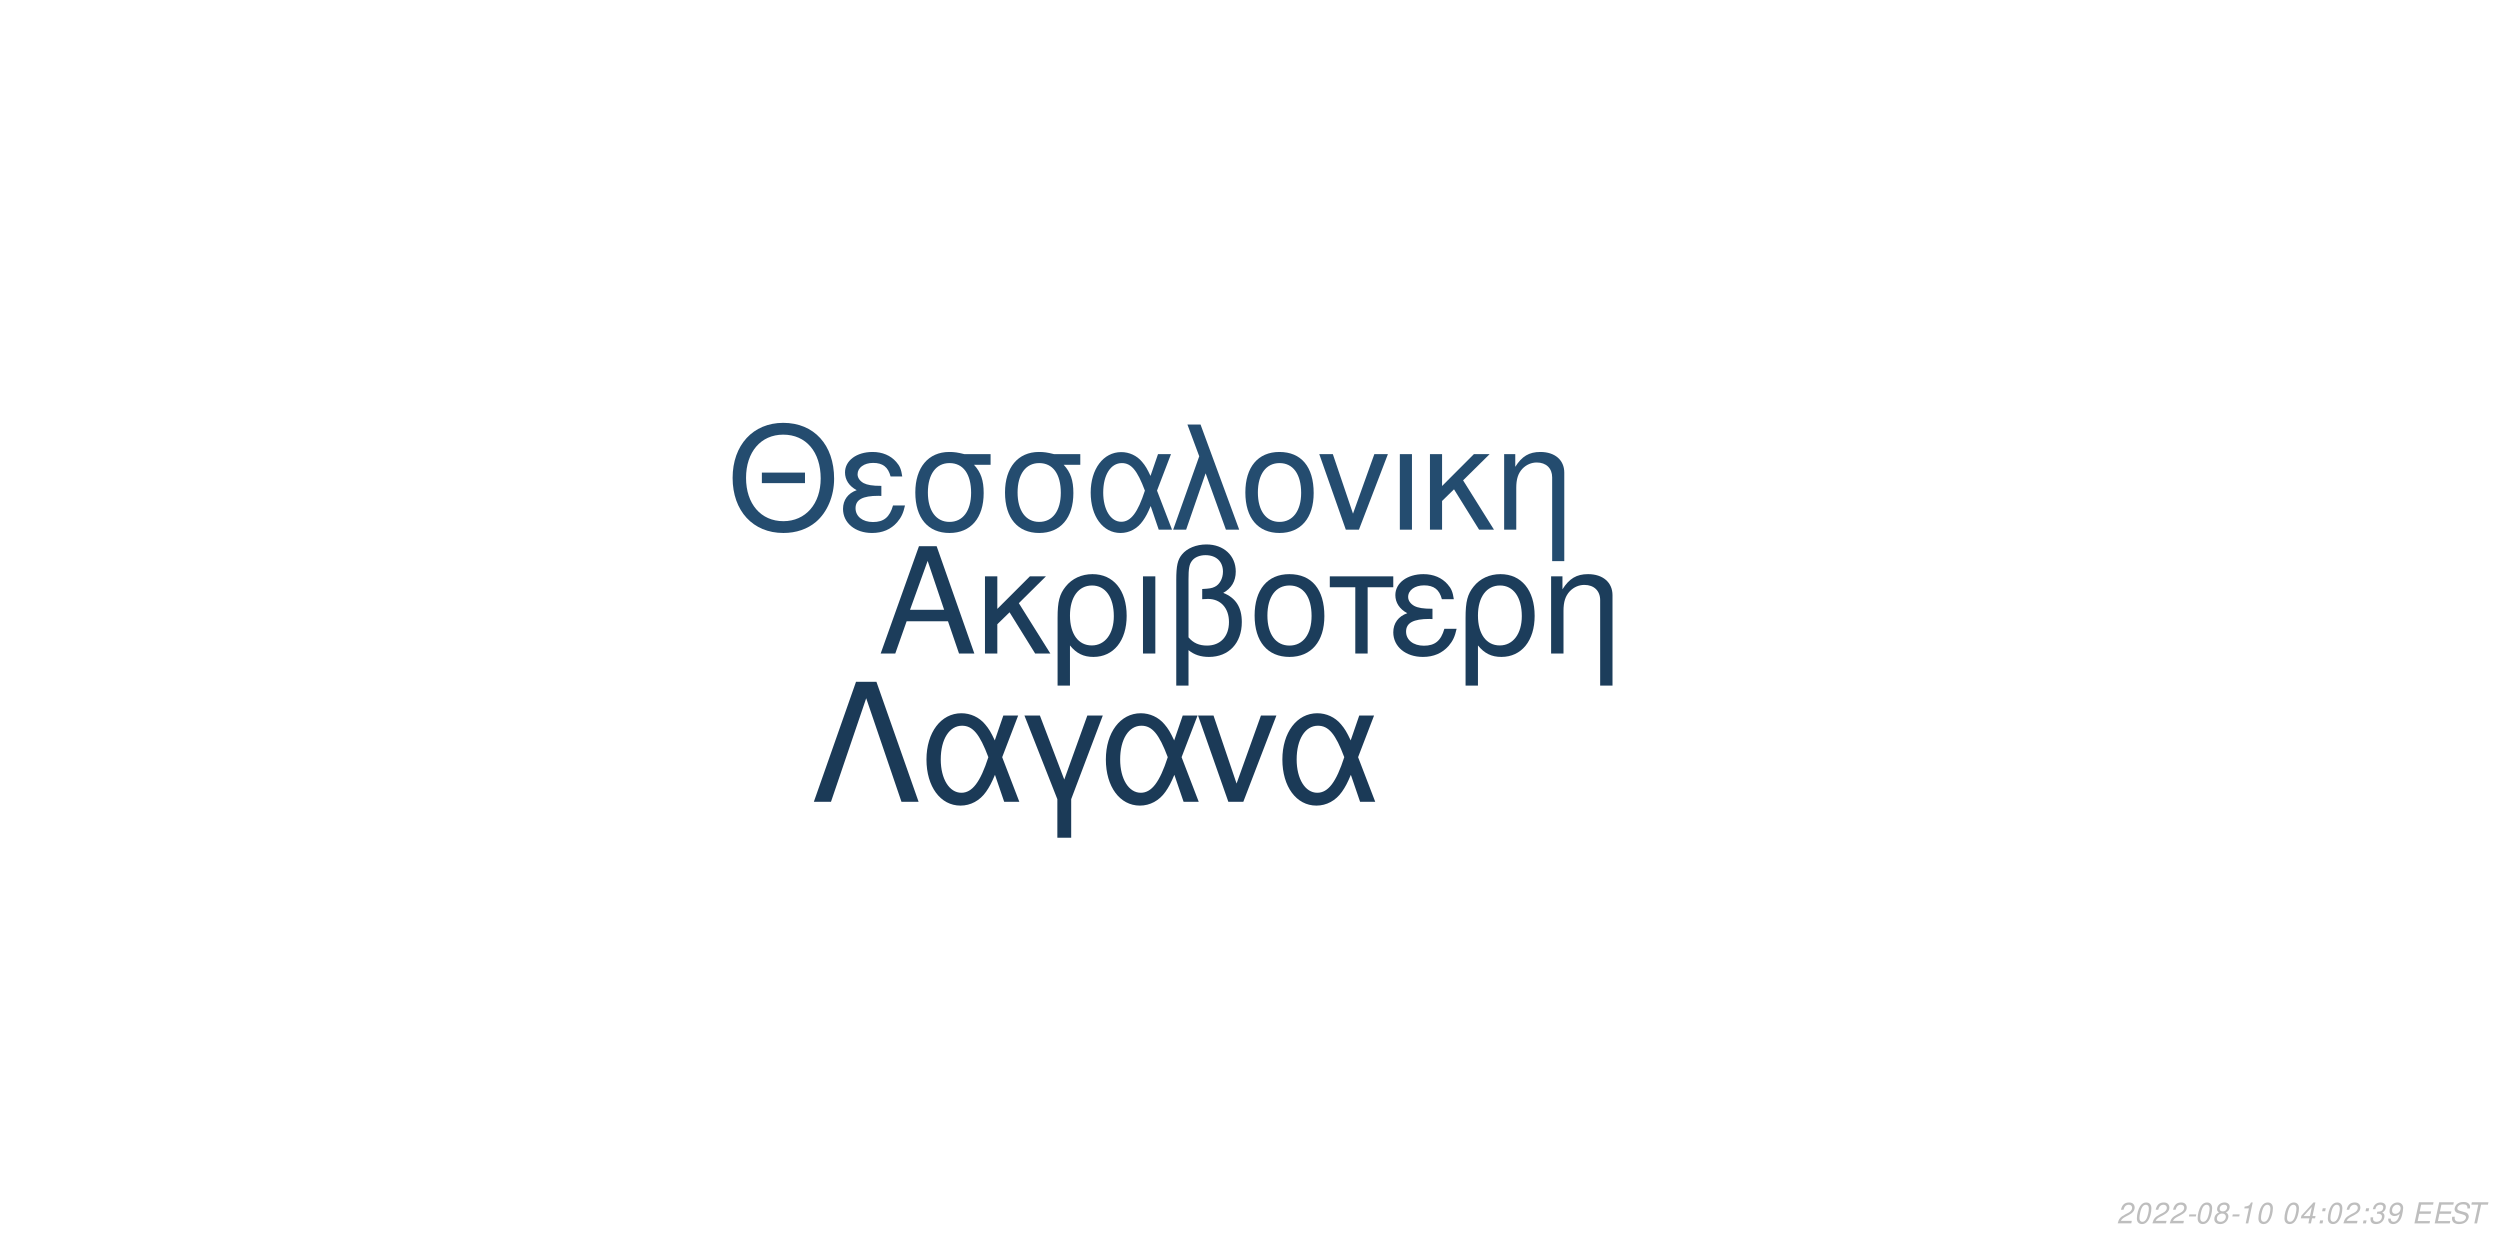
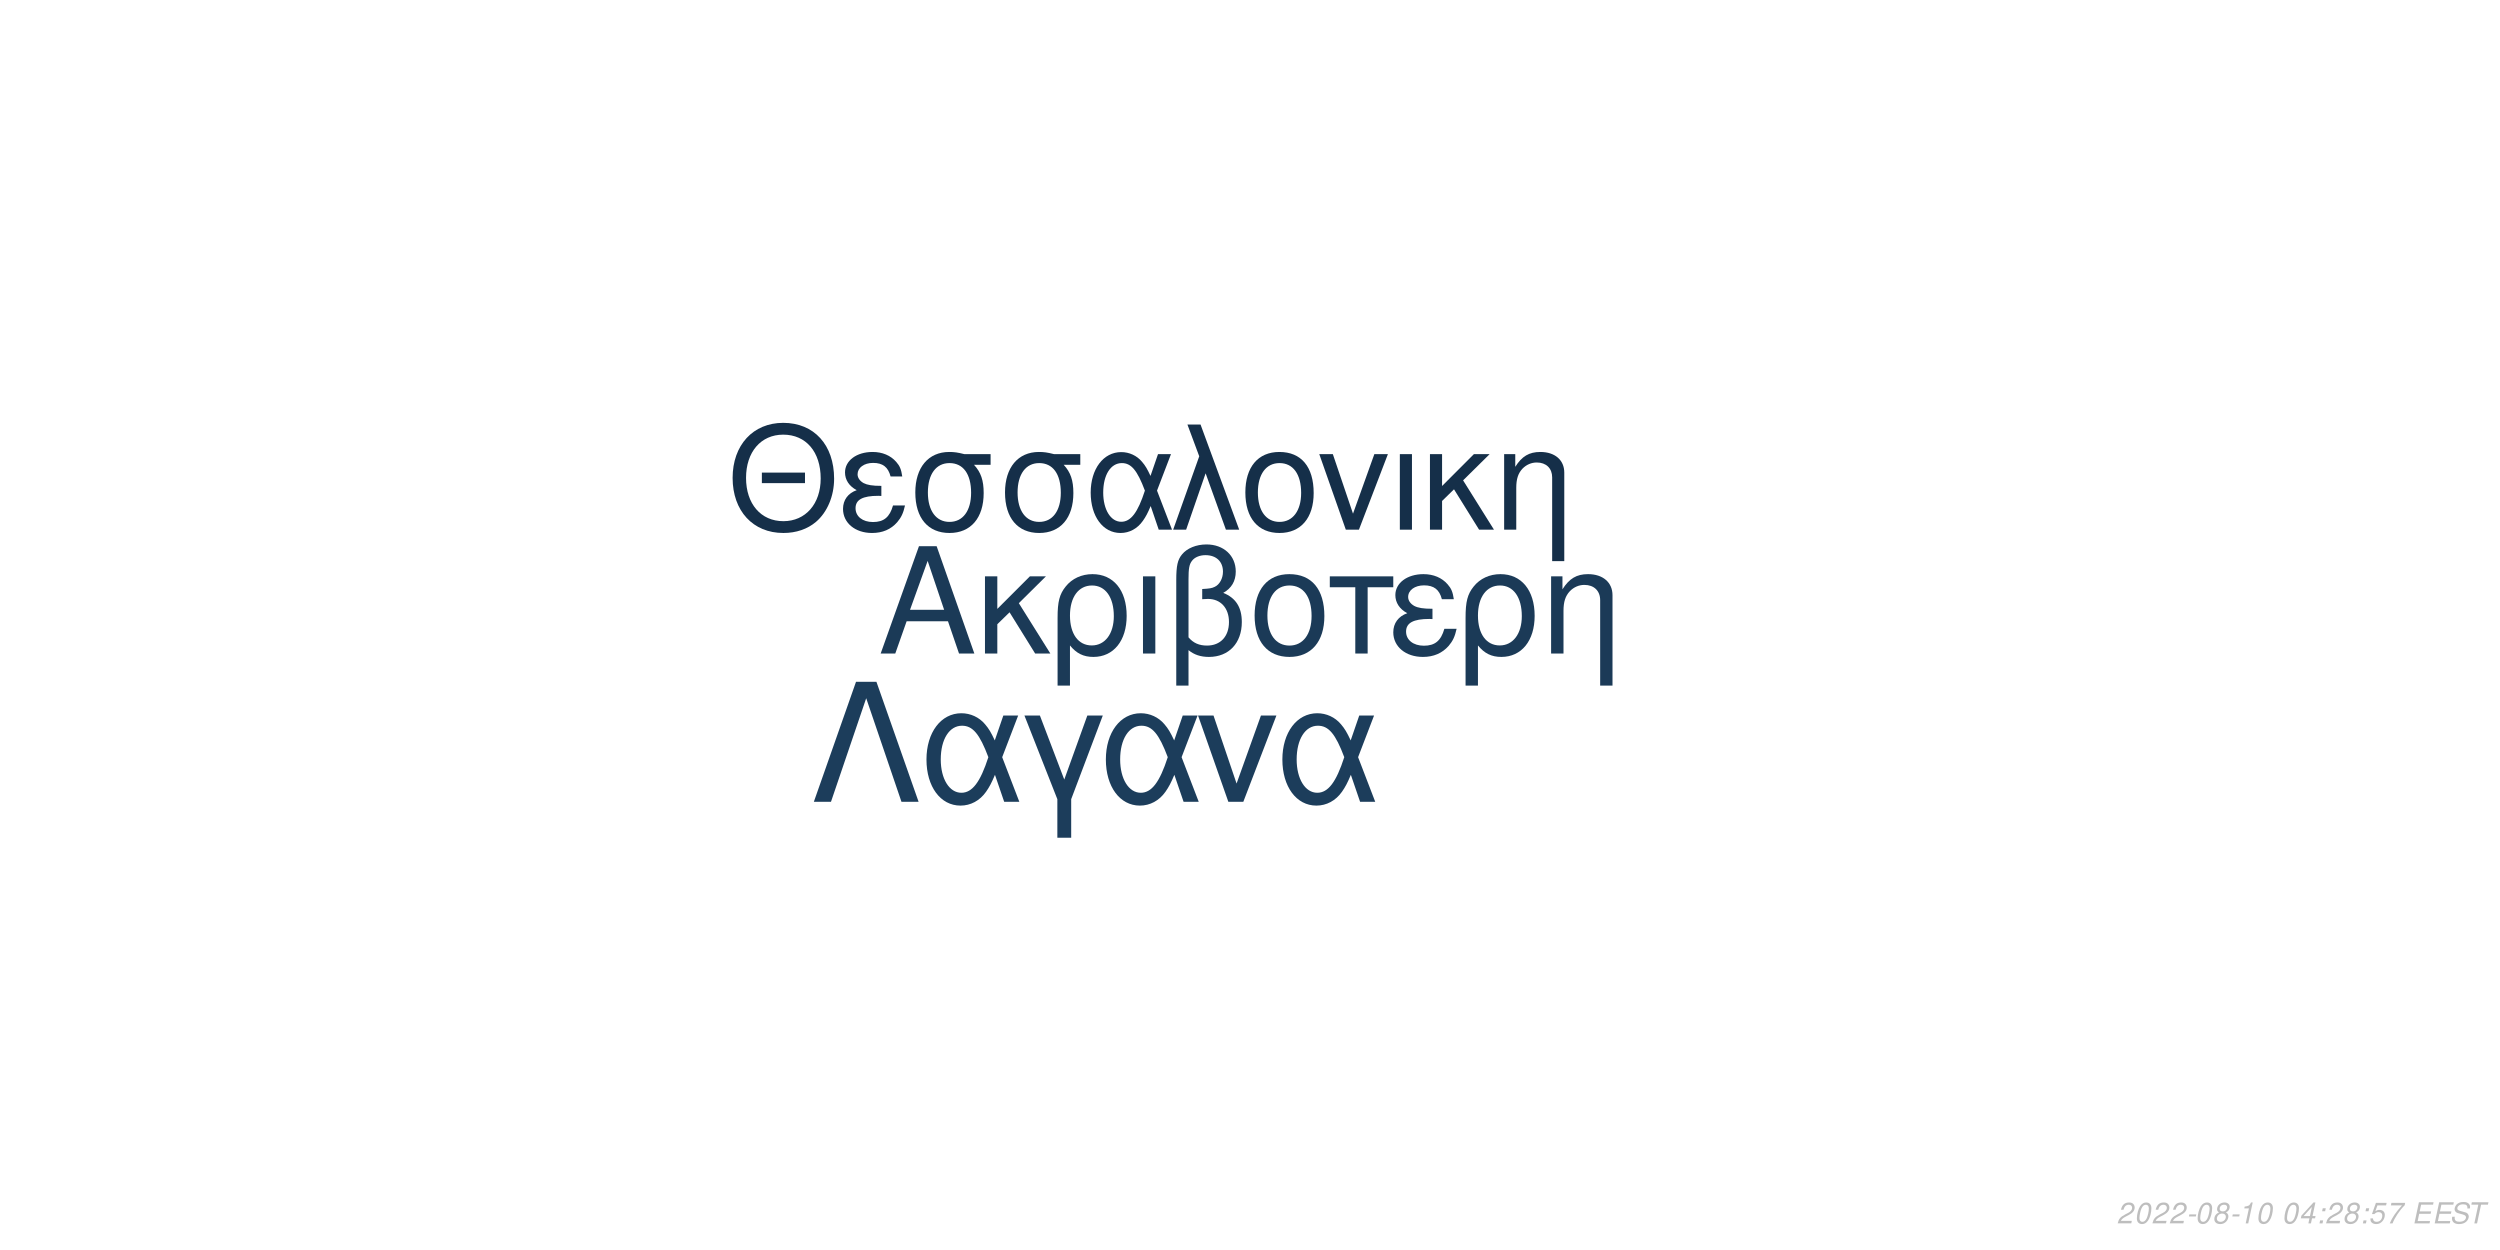
<svg xmlns="http://www.w3.org/2000/svg" xmlns:xlink="http://www.w3.org/1999/xlink" width="864pt" height="432pt" viewBox="0 0 864 432" version="1.1">
  <defs>
    <g>
      <symbol overflow="visible" id="glyph0-0">
        <path style="stroke:none;" d="" />
      </symbol>
      <symbol overflow="visible" id="glyph0-1">
        <path style="stroke:none;" d="M 24.125 -11.141 L 27.938 0 L 33.234 0 L 20.203 -37.094 L 14.094 -37.094 L 0.859 0 L 5.906 0 L 9.828 -11.141 Z M 22.797 -15.109 L 11 -15.109 L 17.094 -32.016 Z M 22.797 -15.109 " />
      </symbol>
      <symbol overflow="visible" id="glyph0-2">
        <path style="stroke:none;" d="M 7.172 -15.422 L 7.172 -26.672 L 2.906 -26.672 L 2.906 0 L 7.172 0 L 7.172 -10.125 L 11.406 -14.25 L 20.25 0 L 25.5 0 L 14.609 -17.406 L 23.969 -26.672 L 18.422 -26.672 Z M 7.172 -15.422 " />
      </symbol>
      <symbol overflow="visible" id="glyph0-3">
        <path style="stroke:none;" d="M 3 11.094 L 7.281 11.094 L 7.281 -2.797 C 9.516 -0.047 11.953 1.172 15.375 1.172 C 22.344 1.172 26.875 -4.422 26.875 -13.031 C 26.875 -21.891 22.297 -27.438 15.062 -27.438 C 11.297 -27.438 7.984 -25.906 5.797 -23.156 C 3.672 -20.516 3 -17.969 3 -12.359 Z M 14.906 -23.516 C 19.547 -23.516 22.438 -19.438 22.438 -12.922 C 22.438 -6.812 19.391 -2.797 14.812 -2.797 C 10.172 -2.797 7.281 -6.766 7.281 -13.125 C 7.281 -19.484 10.234 -23.516 14.906 -23.516 Z M 14.906 -23.516 " />
      </symbol>
      <symbol overflow="visible" id="glyph0-4">
        <path style="stroke:none;" d="M 3.516 0 L 7.781 0 L 7.781 -26.672 L 3.516 -26.672 Z M 3.516 0 " />
      </symbol>
      <symbol overflow="visible" id="glyph0-5">
        <path style="stroke:none;" d="M 4.016 11.094 L 8.25 11.094 L 8.25 -1.172 C 10.172 0.406 12.422 1.172 15.312 1.172 C 22.188 1.172 26.672 -3.609 26.672 -10.891 C 26.672 -15.984 24.578 -19.234 20.25 -20.969 C 23.109 -22.547 24.578 -25.031 24.578 -28.344 C 24.578 -33.844 20.406 -37.703 14.453 -37.703 C 10.938 -37.703 7.734 -36.391 6 -34.25 C 4.484 -32.422 4.016 -30.328 4.016 -25.391 Z M 8.25 -25.656 C 8.25 -29.359 8.5 -30.844 9.469 -32.062 C 10.375 -33.281 12.156 -34 14.094 -34 C 17.812 -34 20.156 -31.812 20.156 -28.297 C 20.156 -25.953 18.984 -23.812 17.297 -23.047 C 16.281 -22.547 15.469 -22.438 12.984 -22.297 L 12.984 -18.781 C 13.734 -18.828 14.344 -18.875 14.969 -18.875 C 19.344 -18.875 22.234 -15.719 22.234 -10.891 C 22.234 -5.906 19.281 -2.75 14.656 -2.75 C 11.953 -2.75 9.922 -3.609 8.25 -5.594 Z M 8.25 -25.656 " />
      </symbol>
      <symbol overflow="visible" id="glyph0-6">
        <path style="stroke:none;" d="M 14.094 -27.438 C 6.562 -27.438 2.094 -22.094 2.094 -13.125 C 2.094 -4.125 6.562 1.172 14.141 1.172 C 21.672 1.172 26.203 -4.172 26.203 -12.922 C 26.203 -22.188 21.828 -27.438 14.094 -27.438 Z M 14.141 -23.516 C 18.938 -23.516 21.781 -19.594 21.781 -12.984 C 21.781 -6.672 18.828 -2.75 14.141 -2.75 C 9.422 -2.75 6.516 -6.672 6.516 -13.125 C 6.516 -19.594 9.422 -23.516 14.141 -23.516 Z M 14.141 -23.516 " />
      </symbol>
      <symbol overflow="visible" id="glyph0-7">
        <path style="stroke:none;" d="M 7.891 0 L 12.156 0 L 12.156 -22.906 L 21.016 -22.906 L 21.016 -26.672 L -0.922 -26.672 L -0.922 -22.906 L 7.891 -22.906 Z M 7.891 0 " />
      </symbol>
      <symbol overflow="visible" id="glyph0-8">
        <path style="stroke:none;" d="M 14.562 -15.469 C 11.344 -15.469 9.562 -15.781 8.297 -16.438 C 6.922 -17.203 6.156 -18.328 6.156 -19.547 C 6.156 -21.891 8.453 -23.562 11.656 -23.562 C 15.062 -23.562 16.953 -22.094 17.812 -18.781 L 21.938 -18.781 C 21.578 -21.266 21.062 -22.5 19.797 -23.922 C 17.812 -26.203 14.906 -27.438 11.453 -27.438 C 5.797 -27.438 1.734 -24.375 1.734 -20.203 C 1.734 -17.609 3.156 -15.375 5.859 -13.938 C 2.797 -12.875 1.016 -10.484 1.016 -7.328 C 1.016 -2.391 5.297 1.172 11.25 1.172 C 14.969 1.172 17.906 -0.109 20.156 -2.641 C 21.578 -4.328 22.297 -5.797 22.906 -8.547 L 18.672 -8.547 C 17.5 -4.422 15.422 -2.703 11.609 -2.703 C 7.938 -2.703 5.438 -4.688 5.438 -7.578 C 5.438 -10.578 7.938 -11.953 13.484 -11.953 C 13.641 -11.953 14.094 -11.953 14.562 -11.906 Z M 14.562 -15.469 " />
      </symbol>
      <symbol overflow="visible" id="glyph0-9">
        <path style="stroke:none;" d="M 3.562 -26.672 L 3.562 0 L 7.844 0 L 7.844 -14.703 C 7.844 -17.906 8.5 -19.891 10.031 -21.531 C 11.406 -22.953 13.188 -23.719 15.062 -23.719 C 18.375 -23.719 20.516 -21.672 20.516 -18.469 L 20.516 11.094 L 24.781 11.094 L 24.781 -20.156 C 24.781 -24.578 21.469 -27.438 16.328 -27.438 C 12.359 -27.438 9.828 -25.906 7.484 -22.188 L 7.484 -26.672 Z M 3.562 -26.672 " />
      </symbol>
      <symbol overflow="visible" id="glyph1-0">
        <path style="stroke:none;" d="" />
      </symbol>
      <symbol overflow="visible" id="glyph1-1">
        <path style="stroke:none;" d="M 26.859 -19.734 L 11.953 -19.734 L 11.953 -16.094 L 26.859 -16.094 Z M 19.328 -36.922 C 8.922 -36.922 1.844 -29.25 1.844 -17.891 C 1.844 -6.484 8.875 1.141 19.391 1.141 C 23.812 1.141 27.703 -0.203 30.641 -2.688 C 34.578 -6.031 36.922 -11.656 36.922 -17.594 C 36.922 -29.297 30 -36.922 19.328 -36.922 Z M 19.328 -32.844 C 27.203 -32.844 32.281 -26.906 32.281 -17.688 C 32.281 -8.922 27.062 -2.938 19.391 -2.938 C 11.609 -2.938 6.484 -8.922 6.484 -17.891 C 6.484 -26.859 11.609 -32.844 19.328 -32.844 Z M 19.328 -32.844 " />
      </symbol>
      <symbol overflow="visible" id="glyph1-2">
        <path style="stroke:none;" d="M 14.25 -15.141 C 11.109 -15.141 9.375 -15.453 8.125 -16.094 C 6.781 -16.844 6.031 -17.938 6.031 -19.141 C 6.031 -21.422 8.266 -23.078 11.406 -23.078 C 14.75 -23.078 16.594 -21.625 17.438 -18.391 L 21.469 -18.391 C 21.125 -20.828 20.625 -22.031 19.391 -23.422 C 17.438 -25.656 14.594 -26.859 11.219 -26.859 C 5.688 -26.859 1.688 -23.875 1.688 -19.781 C 1.688 -17.234 3.094 -15.047 5.734 -13.656 C 2.734 -12.609 1 -10.266 1 -7.172 C 1 -2.344 5.188 1.141 11.016 1.141 C 14.656 1.141 17.547 -0.094 19.734 -2.594 C 21.125 -4.234 21.828 -5.688 22.422 -8.375 L 18.281 -8.375 C 17.141 -4.328 15.094 -2.641 11.359 -2.641 C 7.766 -2.641 5.328 -4.578 5.328 -7.422 C 5.328 -10.359 7.766 -11.703 13.203 -11.703 C 13.359 -11.703 13.797 -11.703 14.25 -11.656 Z M 14.25 -15.141 " />
      </symbol>
      <symbol overflow="visible" id="glyph1-3">
        <path style="stroke:none;" d="M 29 -26.109 L 19.938 -26.109 C 17.594 -26.703 16.438 -26.859 14.703 -26.859 C 7.469 -26.859 2.984 -21.469 2.984 -12.859 C 2.984 -4.031 7.375 1.141 14.797 1.141 C 22.172 1.141 26.609 -4.078 26.609 -12.656 C 26.609 -17.047 25.656 -19.828 23.266 -22.422 L 29 -22.422 Z M 14.797 -23.016 C 19.531 -23.016 22.266 -19.234 22.266 -12.75 C 22.266 -6.531 19.438 -2.688 14.797 -2.688 C 10.172 -2.688 7.328 -6.531 7.328 -12.859 C 7.328 -19.188 10.172 -23.016 14.797 -23.016 Z M 14.797 -23.016 " />
      </symbol>
      <symbol overflow="visible" id="glyph1-4">
        <path style="stroke:none;" d="M 29.344 -26.109 L 24.859 -26.109 L 22.266 -18.578 C 21.125 -21.031 20.484 -22.125 19.328 -23.469 C 17.547 -25.609 14.906 -26.812 12.156 -26.812 C 5.984 -26.812 1.594 -20.984 1.594 -12.812 C 1.594 -4.578 5.828 1.141 11.906 1.141 C 14.953 1.141 17.734 -0.344 19.625 -3.047 C 20.672 -4.531 21.281 -5.688 22.328 -8.172 L 25.109 0 L 29.703 0 L 24.516 -13.5 Z M 20.328 -13.5 C 17.891 -5.922 15.453 -2.734 12.156 -2.734 C 8.516 -2.734 5.922 -6.922 5.922 -12.812 C 5.922 -18.938 8.516 -23.016 12.359 -23.016 C 15.594 -23.016 17.688 -20.531 20.328 -13.5 Z M 20.328 -13.5 " />
      </symbol>
      <symbol overflow="visible" id="glyph1-5">
        <path style="stroke:none;" d="M 1.094 0 L 5.578 0 L 12.312 -19.484 L 19.328 0 L 23.922 0 L 10.562 -36.328 L 6.031 -36.328 L 10.109 -25.359 Z M 1.094 0 " />
      </symbol>
      <symbol overflow="visible" id="glyph1-6">
        <path style="stroke:none;" d="M 13.797 -26.859 C 6.422 -26.859 2.047 -21.625 2.047 -12.859 C 2.047 -4.031 6.422 1.141 13.859 1.141 C 21.234 1.141 25.656 -4.078 25.656 -12.656 C 25.656 -21.719 21.375 -26.859 13.797 -26.859 Z M 13.859 -23.016 C 18.531 -23.016 21.328 -19.188 21.328 -12.703 C 21.328 -6.531 18.438 -2.688 13.859 -2.688 C 9.219 -2.688 6.375 -6.531 6.375 -12.859 C 6.375 -19.188 9.219 -23.016 13.859 -23.016 Z M 13.859 -23.016 " />
      </symbol>
      <symbol overflow="visible" id="glyph1-7">
        <path style="stroke:none;" d="M 14.297 0 L 24.312 -26.109 L 19.625 -26.109 L 12.25 -5.531 L 5.281 -26.109 L 0.594 -26.109 L 9.766 0 Z M 14.297 0 " />
      </symbol>
      <symbol overflow="visible" id="glyph1-8">
        <path style="stroke:none;" d="M 3.438 0 L 7.625 0 L 7.625 -26.109 L 3.438 -26.109 Z M 3.438 0 " />
      </symbol>
      <symbol overflow="visible" id="glyph1-9">
        <path style="stroke:none;" d="M 7.031 -15.094 L 7.031 -26.109 L 2.844 -26.109 L 2.844 0 L 7.031 0 L 7.031 -9.922 L 11.156 -13.953 L 19.828 0 L 24.969 0 L 14.297 -17.047 L 23.469 -26.109 L 18.031 -26.109 Z M 7.031 -15.094 " />
      </symbol>
      <symbol overflow="visible" id="glyph1-10">
        <path style="stroke:none;" d="M 3.484 -26.109 L 3.484 0 L 7.672 0 L 7.672 -14.406 C 7.672 -17.547 8.328 -19.484 9.812 -21.078 C 11.156 -22.469 12.906 -23.219 14.75 -23.219 C 17.984 -23.219 20.078 -21.234 20.078 -18.094 L 20.078 10.859 L 24.266 10.859 L 24.266 -19.734 C 24.266 -24.062 21.031 -26.859 16 -26.859 C 12.109 -26.859 9.609 -25.359 7.328 -21.719 L 7.328 -26.109 Z M 3.484 -26.109 " />
      </symbol>
      <symbol overflow="visible" id="glyph2-0">
        <path style="stroke:none;" d="" />
      </symbol>
      <symbol overflow="visible" id="glyph2-1">
        <path style="stroke:none;" d="M 22.531 -41.484 L 15.484 -41.484 L 0.906 0 L 6.828 0 L 19 -35.797 L 31.188 0 L 37.109 0 Z M 22.531 -41.484 " />
      </symbol>
      <symbol overflow="visible" id="glyph2-2">
        <path style="stroke:none;" d="M 33.516 -29.812 L 28.391 -29.812 L 25.438 -21.219 C 24.125 -24.016 23.391 -25.266 22.078 -26.797 C 20.031 -29.25 17.016 -30.609 13.891 -30.609 C 6.828 -30.609 1.828 -23.953 1.828 -14.625 C 1.828 -5.234 6.656 1.312 13.594 1.312 C 17.078 1.312 20.266 -0.391 22.422 -3.469 C 23.609 -5.172 24.297 -6.484 25.5 -9.328 L 28.688 0 L 33.922 0 L 28 -15.422 Z M 23.219 -15.422 C 20.422 -6.766 17.641 -3.125 13.891 -3.125 C 9.734 -3.125 6.766 -7.906 6.766 -14.625 C 6.766 -21.625 9.734 -26.297 14.109 -26.297 C 17.812 -26.297 20.203 -23.453 23.219 -15.422 Z M 23.219 -15.422 " />
      </symbol>
      <symbol overflow="visible" id="glyph2-3">
        <path style="stroke:none;" d="M 12.062 12.406 L 16.844 12.406 L 16.844 -0.906 L 27.766 -29.812 L 22.422 -29.812 L 14.453 -7.688 L 6.031 -29.812 L 0.688 -29.812 L 12.062 -0.906 Z M 12.062 12.406 " />
      </symbol>
      <symbol overflow="visible" id="glyph2-4">
        <path style="stroke:none;" d="M 16.328 0 L 27.766 -29.812 L 22.422 -29.812 L 14 -6.312 L 6.031 -29.812 L 0.688 -29.812 L 11.156 0 Z M 16.328 0 " />
      </symbol>
      <symbol overflow="visible" id="glyph3-0">
        <path style="stroke:none;" d="" />
      </symbol>
      <symbol overflow="visible" id="glyph3-1">
        <path style="stroke:none;" d="M 5.234 -0.875 L 1.469 -0.875 C 1.641 -1.375 2.203 -1.891 3.109 -2.344 L 4.234 -2.938 C 5.562 -3.625 6.219 -4.469 6.219 -5.484 C 6.219 -5.938 6.062 -6.359 5.797 -6.656 C 5.469 -7.047 4.984 -7.234 4.312 -7.234 C 2.766 -7.234 1.891 -6.453 1.484 -4.734 L 2.375 -4.734 C 2.484 -5.188 2.609 -5.484 2.797 -5.75 C 3.094 -6.203 3.609 -6.453 4.188 -6.453 C 4.891 -6.453 5.344 -6.031 5.344 -5.375 C 5.344 -4.703 4.859 -4.094 4.016 -3.656 L 2.984 -3.125 C 1.234 -2.188 0.797 -1.656 0.344 -0.016 L 5.047 -0.016 Z M 5.234 -0.875 " />
      </symbol>
      <symbol overflow="visible" id="glyph3-2">
        <path style="stroke:none;" d="M 4.203 -7.234 C 3.375 -7.234 2.688 -6.812 2.125 -5.984 C 1.484 -5.047 0.984 -3.188 0.984 -1.734 C 0.984 -1.109 1.172 -0.562 1.484 -0.266 C 1.797 0.047 2.281 0.234 2.766 0.234 C 3.625 0.234 4.281 -0.156 4.859 -1.016 C 5.516 -1.953 6 -3.797 6 -5.266 C 6 -6.5 5.328 -7.234 4.203 -7.234 Z M 4.094 -6.453 C 4.734 -6.453 5.125 -5.984 5.125 -5.156 C 5.125 -4.203 4.781 -2.625 4.406 -1.812 C 3.984 -0.938 3.516 -0.547 2.875 -0.547 C 2.25 -0.547 1.875 -1.031 1.875 -1.828 C 1.875 -2.797 2.203 -4.344 2.594 -5.203 C 2.984 -6.047 3.453 -6.453 4.094 -6.453 Z M 4.094 -6.453 " />
      </symbol>
      <symbol overflow="visible" id="glyph3-3">
        <path style="stroke:none;" d="M 3.516 -3.125 L 1.125 -3.125 L 0.969 -2.406 L 3.359 -2.406 Z M 3.516 -3.125 " />
      </symbol>
      <symbol overflow="visible" id="glyph3-4">
        <path style="stroke:none;" d="M 4.766 -3.797 C 5.078 -3.969 5.234 -4.078 5.438 -4.234 C 5.812 -4.594 6.062 -5.172 6.062 -5.734 C 6.062 -6.625 5.344 -7.234 4.266 -7.234 C 2.812 -7.234 1.703 -6.219 1.703 -4.875 C 1.703 -4.406 1.875 -4.125 2.359 -3.812 C 1.297 -3.312 0.75 -2.516 0.75 -1.469 C 0.75 -0.438 1.547 0.234 2.812 0.234 C 3.656 0.234 4.359 -0.094 4.938 -0.734 C 5.359 -1.234 5.609 -1.859 5.609 -2.438 C 5.609 -3.047 5.312 -3.516 4.766 -3.797 Z M 4.109 -6.453 C 4.797 -6.453 5.188 -6.125 5.188 -5.578 C 5.188 -5.266 5.062 -4.922 4.859 -4.672 C 4.562 -4.312 4.188 -4.156 3.656 -4.156 C 2.984 -4.156 2.594 -4.453 2.594 -4.984 C 2.594 -5.859 3.203 -6.453 4.109 -6.453 Z M 3.453 -3.406 C 4.234 -3.406 4.734 -2.984 4.734 -2.312 C 4.734 -1.312 3.922 -0.547 2.875 -0.547 C 2.125 -0.547 1.625 -0.969 1.625 -1.625 C 1.625 -2.609 2.438 -3.406 3.453 -3.406 Z M 3.453 -3.406 " />
      </symbol>
      <symbol overflow="visible" id="glyph3-5">
        <path style="stroke:none;" d="M 3.703 -5.188 L 2.594 0 L 3.469 0 L 5.016 -7.234 L 4.438 -7.234 C 3.906 -6.156 3.688 -6.016 2.234 -5.812 L 2.109 -5.188 Z M 3.703 -5.188 " />
      </symbol>
      <symbol overflow="visible" id="glyph3-6">
        <path style="stroke:none;" d="" />
      </symbol>
      <symbol overflow="visible" id="glyph3-7">
        <path style="stroke:none;" d="M 3.625 -1.75 L 3.266 0 L 4.141 0 L 4.516 -1.75 L 5.562 -1.75 L 5.734 -2.531 L 4.688 -2.531 L 5.688 -7.234 L 5.016 -7.234 L 0.844 -2.672 L 0.641 -1.75 Z M 3.797 -2.531 L 1.594 -2.531 L 4.469 -5.703 Z M 3.797 -2.531 " />
      </symbol>
      <symbol overflow="visible" id="glyph3-8">
        <path style="stroke:none;" d="M 2.359 -1.031 L 1.312 -1.031 L 1.094 0 L 2.141 0 Z M 3.266 -5.234 L 2.219 -5.234 L 2 -4.203 L 3.047 -4.203 Z M 3.266 -5.234 " />
      </symbol>
      <symbol overflow="visible" id="glyph3-9">
-         <path style="stroke:none;" d="M 2.922 -3.312 C 3.125 -3.344 3.234 -3.344 3.375 -3.344 C 4.203 -3.344 4.688 -3 4.688 -2.406 C 4.688 -1.312 3.906 -0.547 2.781 -0.547 C 2.047 -0.547 1.594 -0.938 1.594 -1.562 C 1.594 -1.719 1.609 -1.844 1.656 -2.094 L 0.766 -2.094 C 0.734 -1.797 0.719 -1.641 0.719 -1.469 C 0.719 -0.375 1.406 0.234 2.641 0.234 C 3.547 0.234 4.297 -0.078 4.812 -0.656 C 5.266 -1.156 5.562 -1.875 5.562 -2.547 C 5.562 -3.125 5.344 -3.453 4.797 -3.734 C 5.641 -4.234 6.016 -4.844 6.016 -5.734 C 6.016 -6.656 5.312 -7.234 4.203 -7.234 C 3.375 -7.234 2.672 -6.938 2.188 -6.375 C 1.891 -6.031 1.703 -5.641 1.516 -4.906 L 2.391 -4.906 C 2.5 -5.359 2.594 -5.594 2.734 -5.812 C 3.047 -6.234 3.516 -6.453 4.078 -6.453 C 4.734 -6.453 5.141 -6.125 5.141 -5.578 C 5.141 -5.188 5.016 -4.797 4.797 -4.547 C 4.516 -4.234 4 -4.062 3.266 -4.062 L 3.078 -4.062 Z M 2.922 -3.312 " />
+         <path style="stroke:none;" d="M 6.297 -7.094 L 2.594 -7.094 L 1.234 -3.234 L 2.047 -3.234 C 2.656 -3.766 2.938 -3.906 3.531 -3.906 C 4.328 -3.906 4.797 -3.453 4.797 -2.688 C 4.797 -1.438 3.969 -0.547 2.828 -0.547 C 2.031 -0.547 1.609 -0.938 1.578 -1.734 L 0.703 -1.734 L 0.703 -1.516 C 0.703 -0.938 0.844 -0.547 1.188 -0.266 C 1.562 0.062 2.078 0.234 2.703 0.234 C 3.656 0.234 4.391 -0.156 4.984 -0.922 C 5.422 -1.5 5.672 -2.234 5.672 -2.953 C 5.672 -4 4.938 -4.672 3.812 -4.672 C 3.328 -4.672 2.906 -4.547 2.406 -4.234 L 3.109 -6.219 L 6.109 -6.219 Z M 6.297 -7.094 " />
      </symbol>
      <symbol overflow="visible" id="glyph3-10">
-         <path style="stroke:none;" d="M 0.844 -1.656 C 0.844 -1.547 0.844 -1.438 0.844 -1.375 C 0.844 -0.406 1.531 0.234 2.578 0.234 C 3.203 0.234 3.766 0.016 4.297 -0.438 C 4.938 -1 5.312 -1.656 5.594 -2.719 C 5.844 -3.672 6.016 -4.766 6.016 -5.375 C 6.016 -5.844 5.844 -6.328 5.547 -6.656 C 5.203 -7.031 4.703 -7.234 4.062 -7.234 C 2.516 -7.234 1.297 -5.938 1.297 -4.266 C 1.297 -3.203 1.984 -2.547 3.047 -2.547 C 3.484 -2.547 3.953 -2.672 4.281 -2.891 C 4.406 -2.984 4.547 -3.078 4.828 -3.344 C 4.438 -1.484 3.703 -0.547 2.703 -0.547 C 2.109 -0.547 1.719 -0.938 1.719 -1.547 L 1.719 -1.656 Z M 3.953 -6.453 C 4.625 -6.453 5.141 -5.953 5.141 -5.281 C 5.141 -4.188 4.312 -3.312 3.297 -3.312 C 2.594 -3.312 2.172 -3.734 2.172 -4.453 C 2.172 -5.562 2.984 -6.453 3.953 -6.453 Z M 3.953 -6.453 " />
+         <path style="stroke:none;" d="M 6.703 -7.094 L 1.953 -7.094 L 1.766 -6.219 L 5.594 -6.219 C 3.344 -3.688 2.266 -2.109 1.375 0 L 2.344 0 C 3.031 -1.906 4.828 -4.594 6.547 -6.281 Z M 6.703 -7.094 " />
      </symbol>
      <symbol overflow="visible" id="glyph3-11">
        <path style="stroke:none;" d="M 2.547 -3.312 L 6.5 -3.312 L 6.688 -4.141 L 2.719 -4.141 L 3.219 -6.469 L 7.344 -6.469 L 7.516 -7.297 L 2.453 -7.297 L 0.906 0 L 6.125 0 L 6.297 -0.812 L 2.016 -0.812 Z M 2.547 -3.312 " />
      </symbol>
      <symbol overflow="visible" id="glyph3-12">
        <path style="stroke:none;" d="M 7.062 -5.156 C 7.125 -5.438 7.141 -5.562 7.141 -5.703 C 7.141 -6.156 6.938 -6.594 6.594 -6.891 C 6.188 -7.25 5.656 -7.406 4.875 -7.406 C 3.844 -7.406 3.047 -7.125 2.5 -6.562 C 2.094 -6.141 1.781 -5.438 1.781 -4.922 C 1.781 -4.297 2.219 -3.766 2.891 -3.562 L 4.594 -3.094 C 5.406 -2.859 5.734 -2.578 5.734 -2.094 C 5.734 -1.781 5.547 -1.406 5.266 -1.141 C 4.844 -0.766 4.266 -0.578 3.453 -0.578 C 2.328 -0.578 1.812 -0.984 1.812 -1.906 C 1.812 -2.047 1.812 -2.125 1.844 -2.312 L 0.984 -2.312 C 0.906 -2.062 0.891 -1.906 0.891 -1.688 C 0.891 -0.484 1.797 0.234 3.297 0.234 C 4.359 0.234 5.234 -0.062 5.812 -0.609 C 6.344 -1.078 6.688 -1.797 6.688 -2.375 C 6.688 -2.641 6.609 -2.906 6.453 -3.156 C 6.234 -3.5 5.938 -3.703 5.469 -3.828 L 3.75 -4.312 C 2.984 -4.547 2.734 -4.734 2.734 -5.188 C 2.734 -5.547 2.875 -5.844 3.188 -6.109 C 3.547 -6.438 4.031 -6.594 4.703 -6.594 C 5.266 -6.594 5.688 -6.484 5.906 -6.297 C 6.094 -6.125 6.219 -5.797 6.219 -5.516 C 6.219 -5.422 6.203 -5.344 6.188 -5.156 Z M 7.062 -5.156 " />
      </symbol>
      <symbol overflow="visible" id="glyph3-13">
        <path style="stroke:none;" d="M 4.938 -6.469 L 7.312 -6.469 L 7.484 -7.297 L 1.75 -7.297 L 1.578 -6.469 L 3.984 -6.469 L 2.609 0 L 3.547 0 Z M 4.938 -6.469 " />
      </symbol>
    </g>
  </defs>
  <g id="surface1">
    <rect x="0" y="0" width="864" height="432" style="fill:rgb(100%,100%,100%);fill-opacity:1;stroke:none;" />
-     <g style="fill:rgb(10.98%,23.922%,35.686%);fill-opacity:1;">
+     <g style="fill:rgb(10.588%,22.745%,34.118%);fill-opacity:1;">
      <use xlink:href="#glyph0-1" x="303.5" y="225.861" />
      <use xlink:href="#glyph0-2" x="337.5" y="225.861" />
      <use xlink:href="#glyph0-3" x="362.5" y="225.861" />
      <use xlink:href="#glyph0-4" x="391.5" y="225.861" />
      <use xlink:href="#glyph0-5" x="402.5" y="225.861" />
      <use xlink:href="#glyph0-6" x="431.5" y="225.861" />
      <use xlink:href="#glyph0-7" x="460.5" y="225.861" />
      <use xlink:href="#glyph0-8" x="480.5" y="225.861" />
      <use xlink:href="#glyph0-3" x="503.5" y="225.861" />
      <use xlink:href="#glyph0-9" x="532.5" y="225.861" />
    </g>
-     <g style="fill:rgb(14.118%,29.804%,43.529%);fill-opacity:1;">
+     <g style="fill:rgb(8.235%,18.431%,28.627%);fill-opacity:1;">
      <use xlink:href="#glyph1-1" x="251.348" y="183.058" />
      <use xlink:href="#glyph1-2" x="290.348" y="183.058" />
      <use xlink:href="#glyph1-3" x="313.348" y="183.058" />
      <use xlink:href="#glyph1-3" x="344.348" y="183.058" />
      <use xlink:href="#glyph1-4" x="375.348" y="183.058" />
      <use xlink:href="#glyph1-5" x="404.348" y="183.058" />
      <use xlink:href="#glyph1-6" x="428.348" y="183.058" />
      <use xlink:href="#glyph1-7" x="455.348" y="183.058" />
      <use xlink:href="#glyph1-8" x="480.348" y="183.058" />
      <use xlink:href="#glyph1-9" x="491.348" y="183.058" />
      <use xlink:href="#glyph1-10" x="516.348" y="183.058" />
    </g>
-     <g style="fill:rgb(10.588%,22.745%,34.118%);fill-opacity:1;">
+     <g style="fill:rgb(10.98%,23.922%,35.686%);fill-opacity:1;">
      <use xlink:href="#glyph2-1" x="280.359" y="277.105" />
      <use xlink:href="#glyph2-2" x="318.359" y="277.105" />
      <use xlink:href="#glyph2-3" x="353.359" y="277.105" />
      <use xlink:href="#glyph2-2" x="380.359" y="277.105" />
      <use xlink:href="#glyph2-4" x="413.359" y="277.105" />
      <use xlink:href="#glyph2-2" x="441.359" y="277.105" />
    </g>
    <g style="fill:rgb(74.51%,74.51%,74.51%);fill-opacity:1;">
      <use xlink:href="#glyph3-1" x="731.52" y="422.81" />
      <use xlink:href="#glyph3-2" x="737.52" y="422.81" />
      <use xlink:href="#glyph3-1" x="743.52" y="422.81" />
      <use xlink:href="#glyph3-1" x="749.52" y="422.81" />
      <use xlink:href="#glyph3-3" x="755.52" y="422.81" />
      <use xlink:href="#glyph3-2" x="758.52" y="422.81" />
      <use xlink:href="#glyph3-4" x="764.52" y="422.81" />
      <use xlink:href="#glyph3-3" x="770.52" y="422.81" />
      <use xlink:href="#glyph3-5" x="773.52" y="422.81" />
      <use xlink:href="#glyph3-2" x="779.52" y="422.81" />
      <use xlink:href="#glyph3-6" x="785.52" y="422.81" />
      <use xlink:href="#glyph3-2" x="788.52" y="422.81" />
      <use xlink:href="#glyph3-7" x="794.52" y="422.81" />
      <use xlink:href="#glyph3-8" x="800.52" y="422.81" />
-       <use xlink:href="#glyph3-2" x="803.52" y="422.81" />
-       <use xlink:href="#glyph3-1" x="809.52" y="422.81" />
+       <use xlink:href="#glyph3-1" x="803.52" y="422.81" />
+       <use xlink:href="#glyph3-4" x="809.52" y="422.81" />
      <use xlink:href="#glyph3-8" x="815.52" y="422.81" />
      <use xlink:href="#glyph3-9" x="818.52" y="422.81" />
      <use xlink:href="#glyph3-10" x="824.52" y="422.81" />
      <use xlink:href="#glyph3-6" x="830.52" y="422.81" />
      <use xlink:href="#glyph3-11" x="833.52" y="422.81" />
      <use xlink:href="#glyph3-11" x="840.52" y="422.81" />
      <use xlink:href="#glyph3-12" x="846.52" y="422.81" />
      <use xlink:href="#glyph3-13" x="852.52" y="422.81" />
    </g>
  </g>
</svg>
